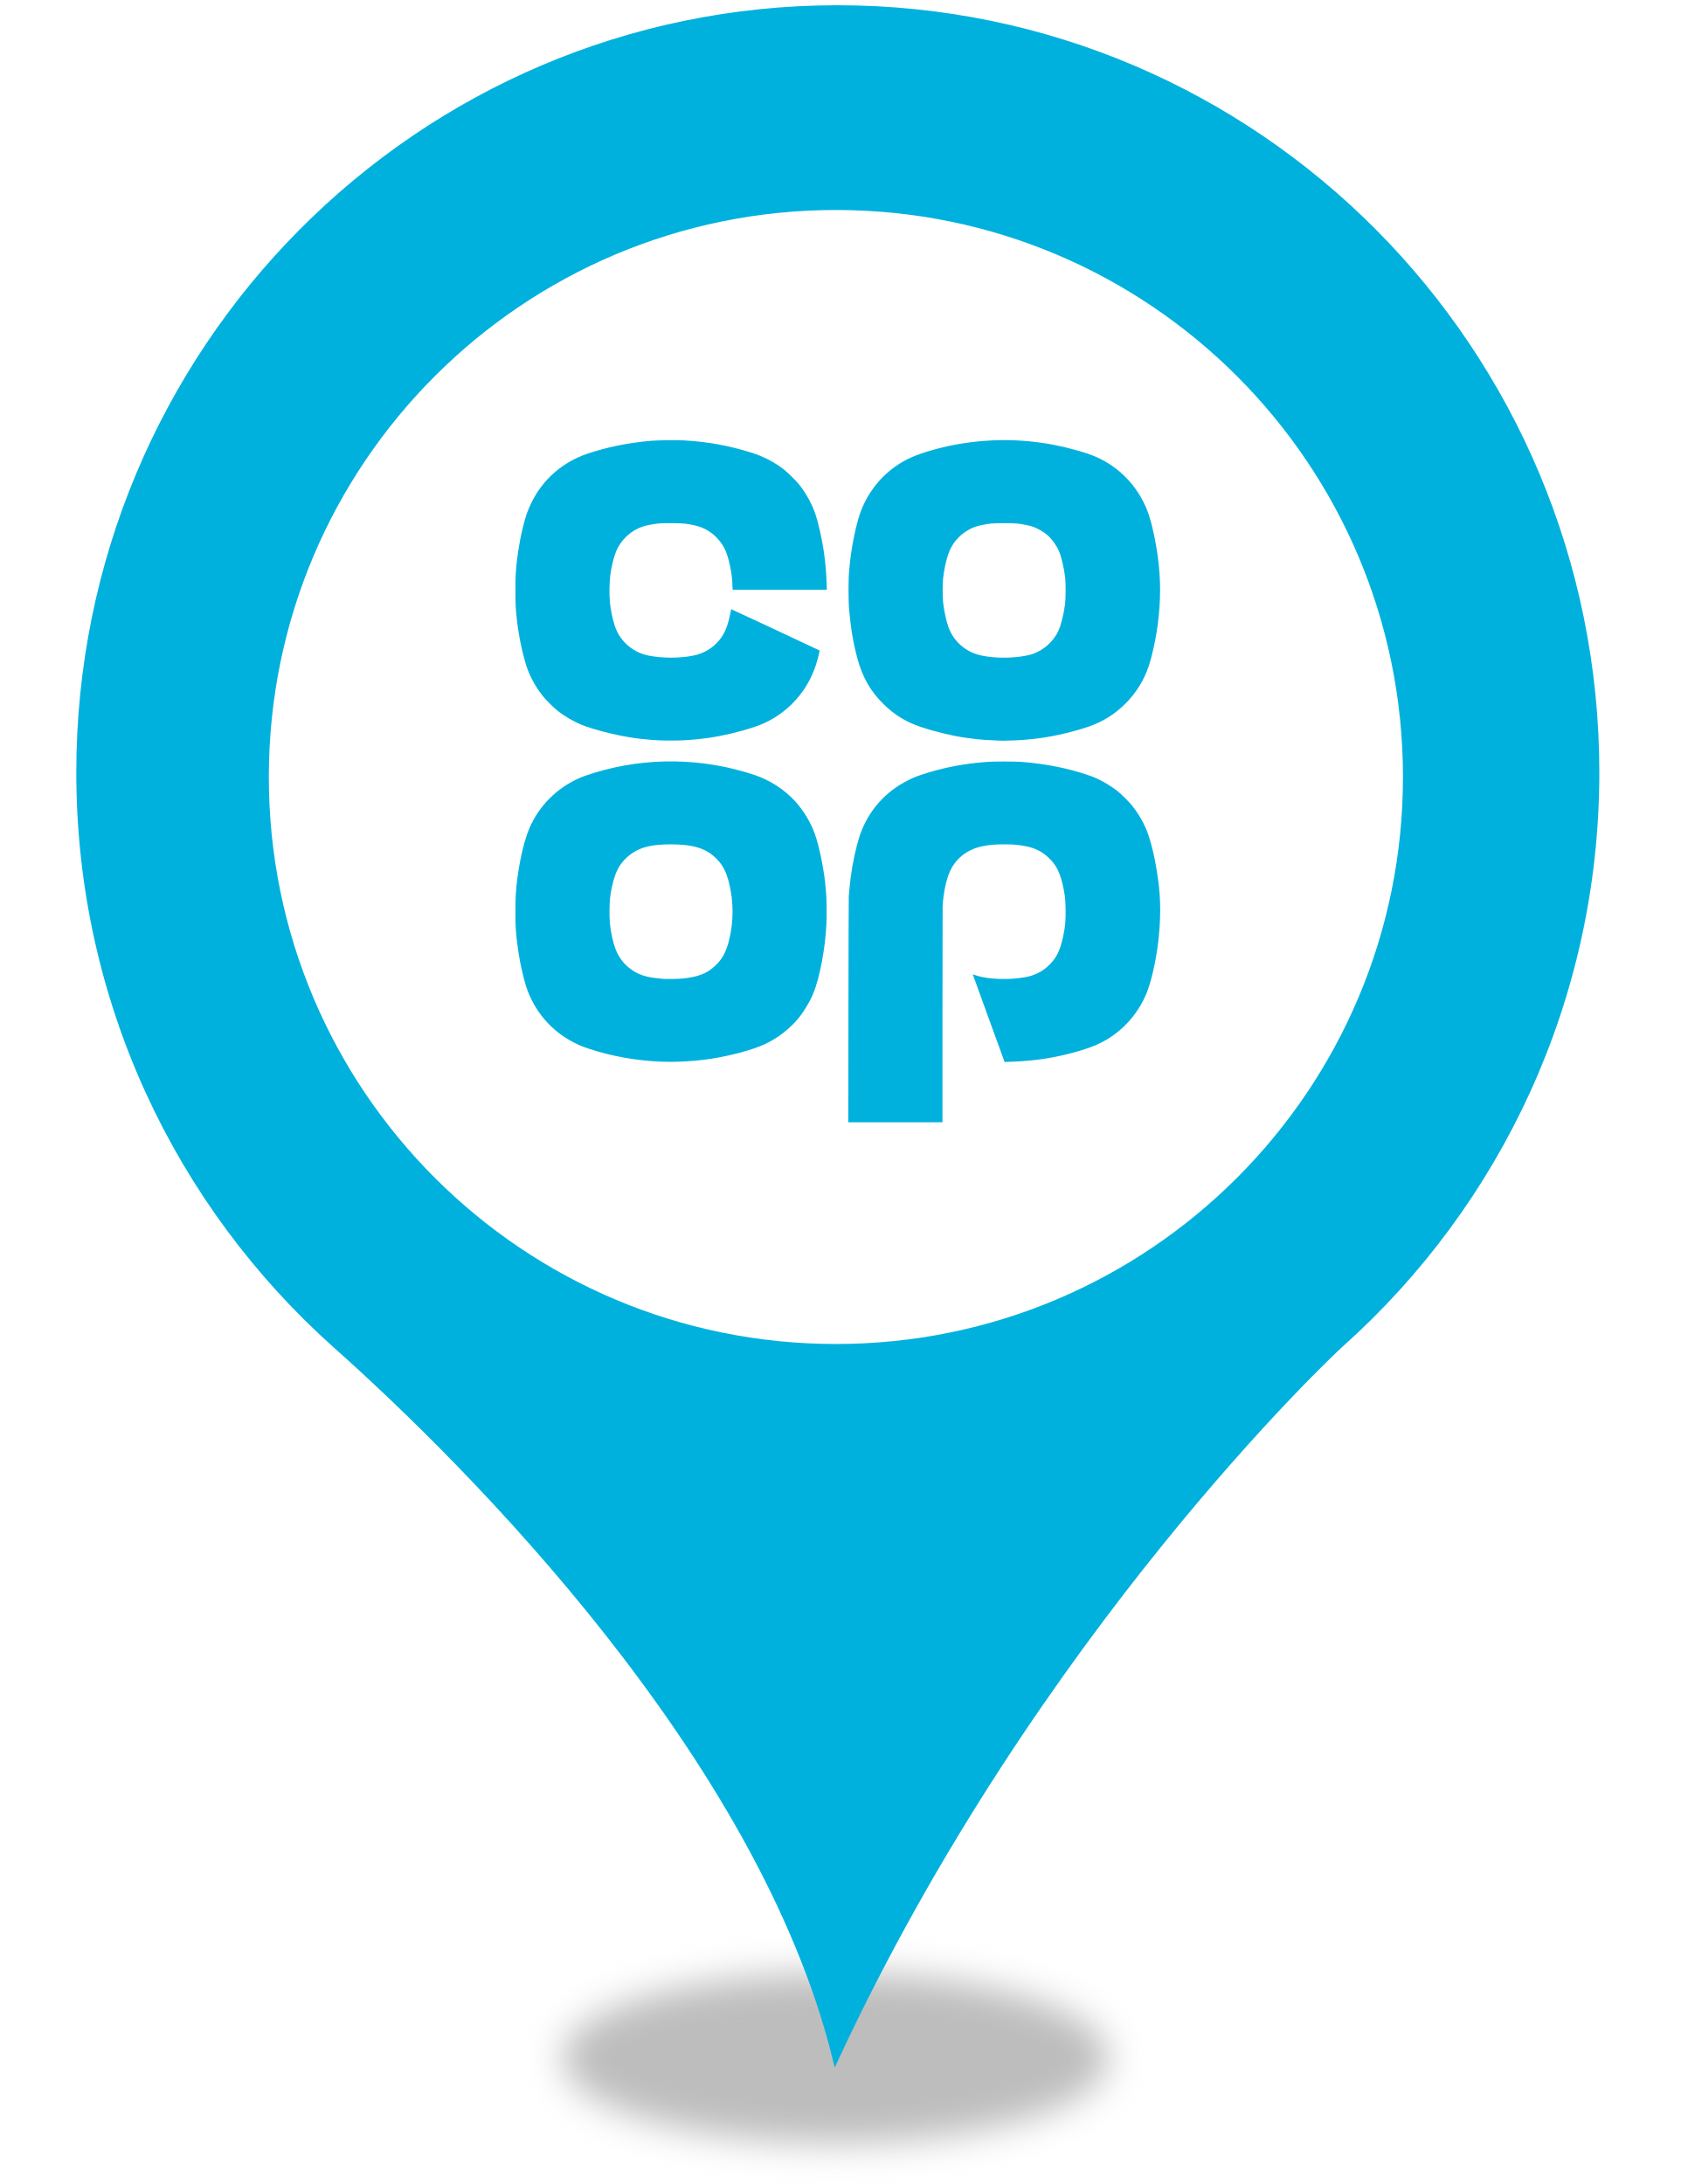
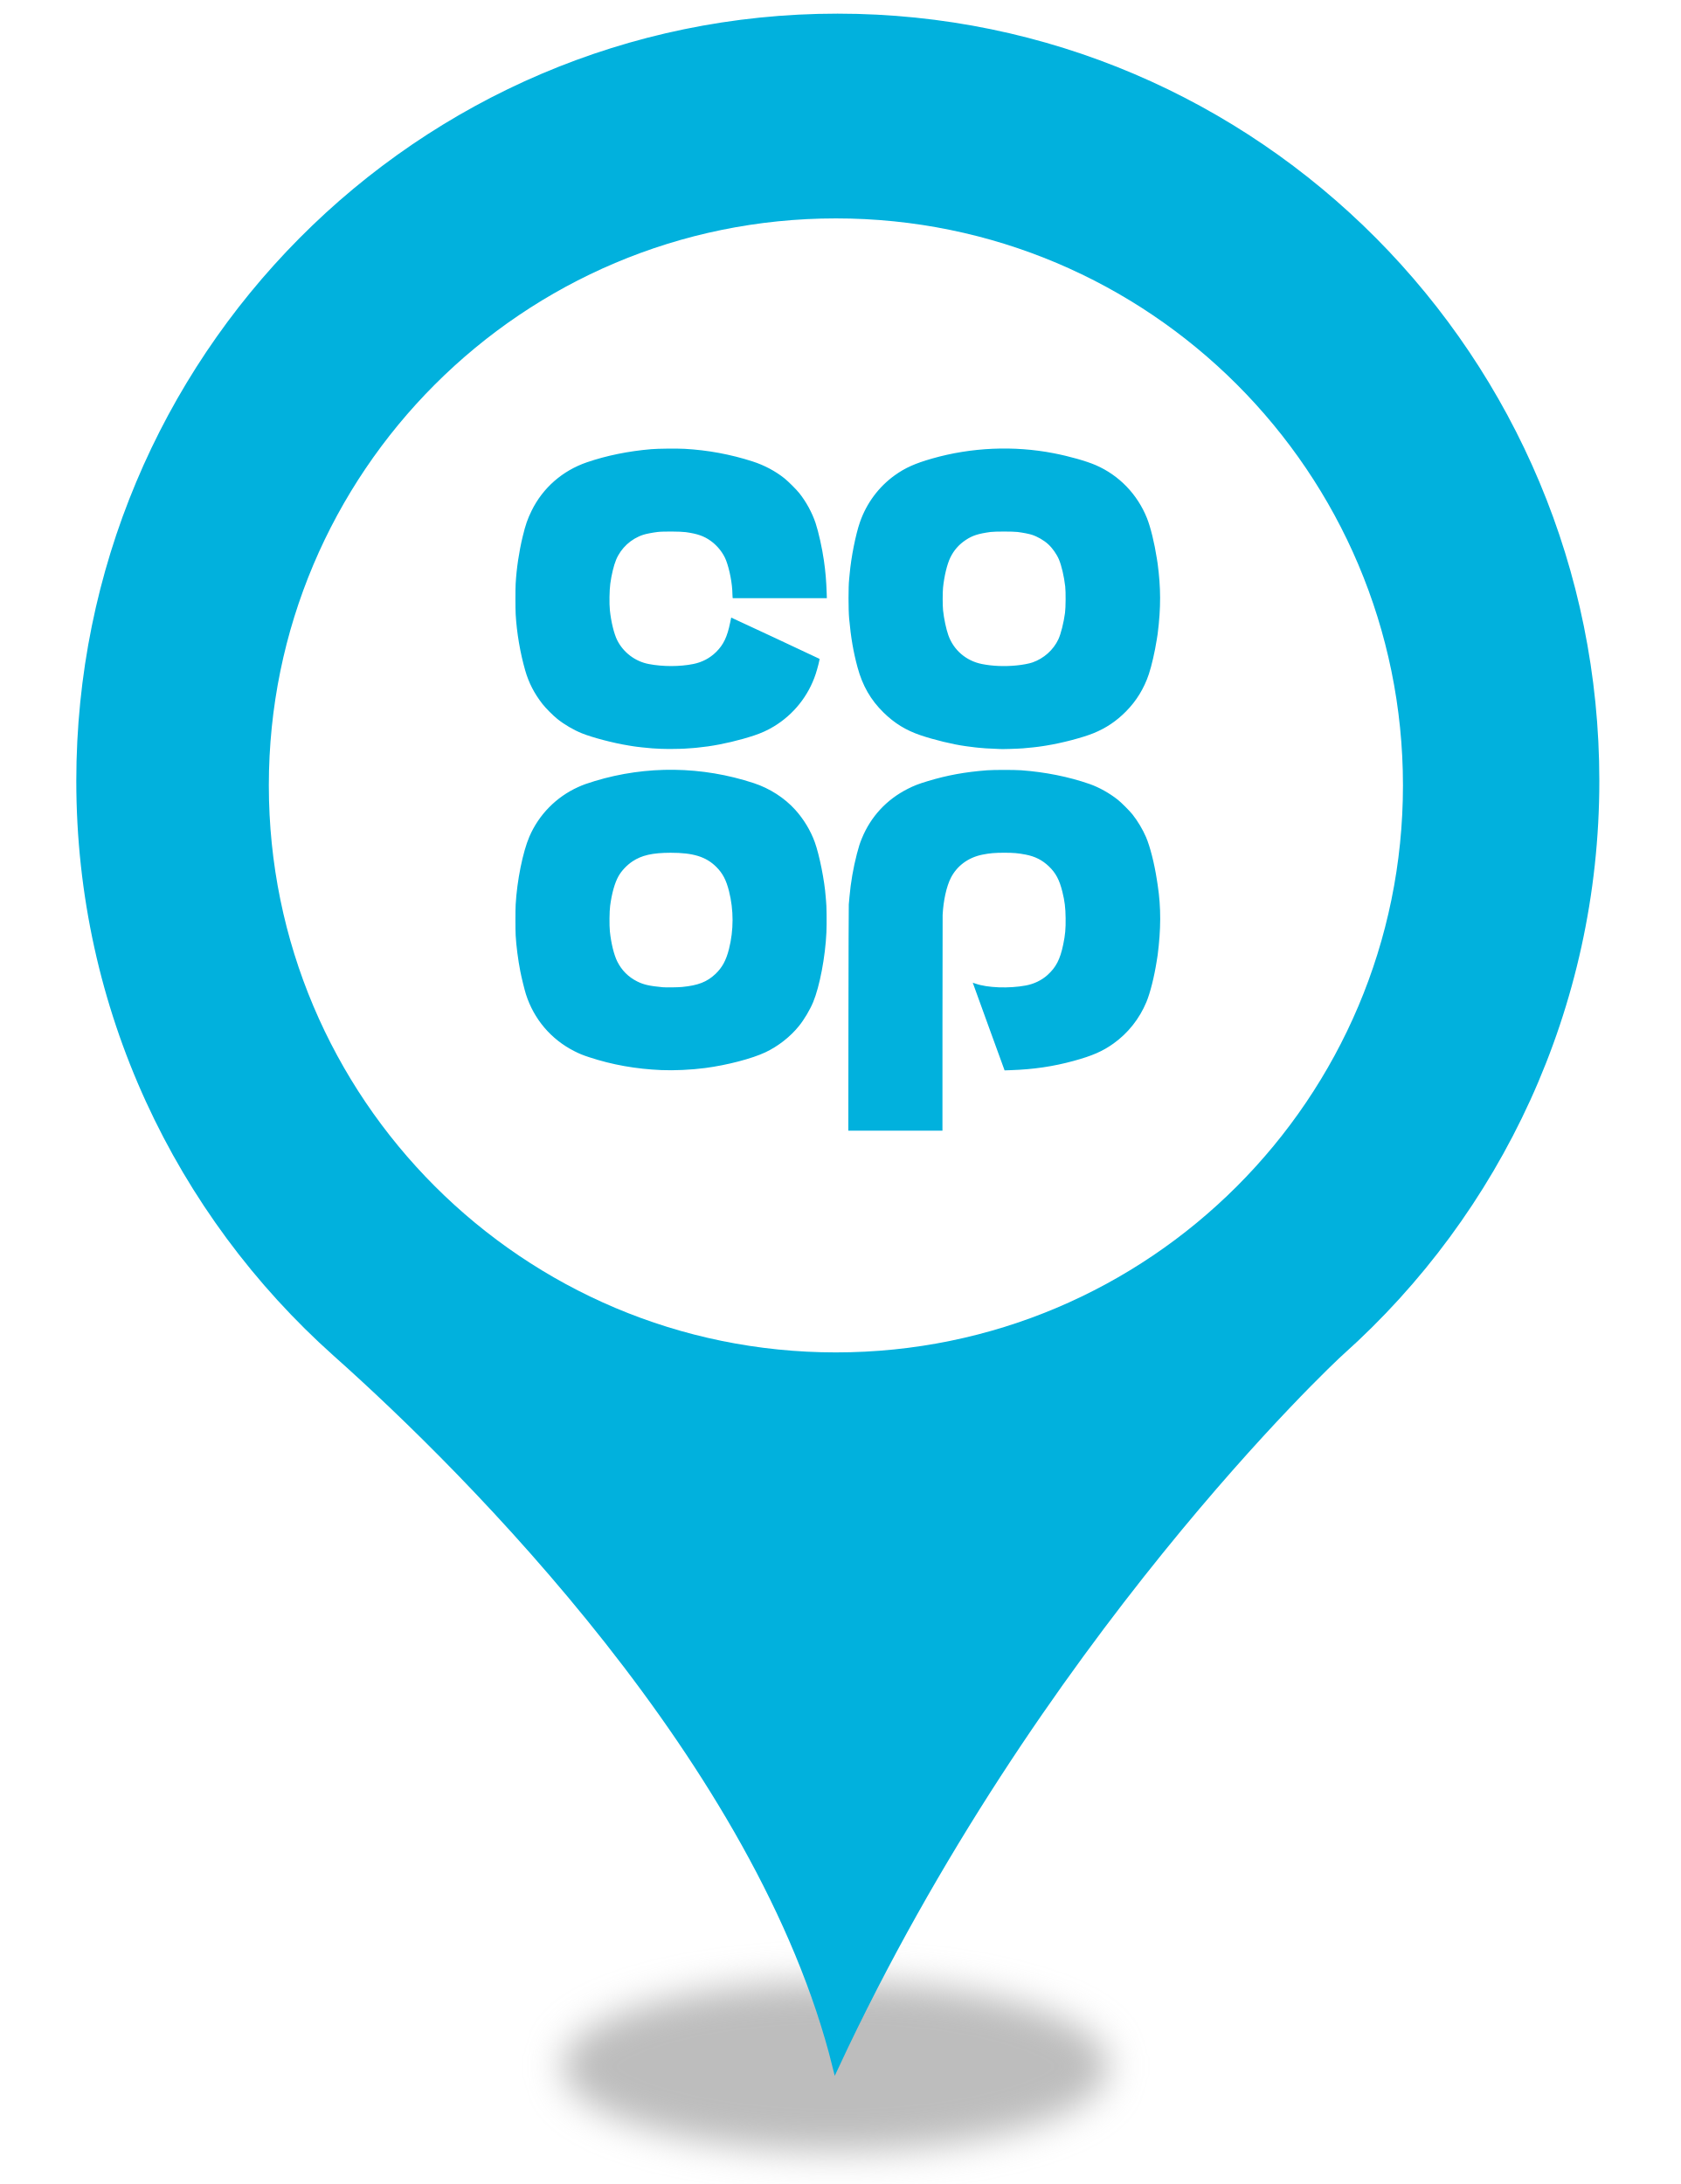
<svg xmlns="http://www.w3.org/2000/svg" style="isolation:isolate" viewBox="0 0 400 520" width="400pt" height="520pt">
  <defs>
-     <clipPath id="_clipPath_1k7fjI3kqme3paNwVrdgM57hmYqcIKpm">
+     <clipPath id="_clipPath_0Z6lR0BMzh2eW3Sxhm4boXPBUNjt2z47">
      <rect width="400" height="520" />
    </clipPath>
  </defs>
-   <g clip-path="url(#_clipPath_1k7fjI3kqme3paNwVrdgM57hmYqcIKpm)">
+   <g clip-path="url(#_clipPath_0Z6lR0BMzh2eW3Sxhm4boXPBUNjt2z47)">
    <g>
      <defs>
-         <filter id="RDpIN2J52UfEIpbSA5ocunSeRHDCDJxi" x="-200%" y="-200%" width="400%" height="400%" filterUnits="objectBoundingBox" color-interpolation-filters="sRGB">
+         <filter id="WpDwvD9dAdBFZ4dnFml2rUeU3Glw1Puj" x="-200%" y="-200%" width="400%" height="400%" filterUnits="objectBoundingBox" color-interpolation-filters="sRGB">
          <feGaussianBlur stdDeviation="4.294" />
        </filter>
      </defs>
-       <g filter="url(#RDpIN2J52UfEIpbSA5ocunSeRHDCDJxi)">
-         <ellipse vector-effect="non-scaling-stroke" cx="198.914" cy="490" rx="65" ry="20.167" fill="rgb(162,162,162)" fill-opacity="0.7" />
+       <g filter="url(#WpDwvD9dAdBFZ4dnFml2rUeU3Glw1Puj)">
+         <ellipse vector-effect="non-scaling-stroke" cx="198.914" cy="492" rx="65" ry="20.167" fill="rgb(162,162,162)" fill-opacity="0.7" />
      </g>
      <defs>
-         <filter id="4d69z4656WDdG62oFeBaEkp2tOB2LkpF" x="-200%" y="-200%" width="400%" height="400%" filterUnits="objectBoundingBox" color-interpolation-filters="sRGB">
+         <filter id="mmH8NlWWyMXKehJxKKyZXibgpDm8C4uW" x="-200%" y="-200%" width="400%" height="400%" filterUnits="objectBoundingBox" color-interpolation-filters="sRGB">
          <feGaussianBlur stdDeviation="0" />
        </filter>
      </defs>
-       <g filter="url(#4d69z4656WDdG62oFeBaEkp2tOB2LkpF)">
-         <path d=" M 18.914 183.931 C 18.914 83.382 99.774 2 199.384 2 C 299.14 2 380 83.382 380 183.931 C 380 237.891 356.562 286.544 319.355 319.863 C 317.304 321.633 246.405 388.124 198.944 490 C 181.073 417.906 111.785 348.613 79.998 320.306 C 42.498 286.839 18.914 238.186 18.914 183.931 Z  M 311.005 183.931" fill="rgb(1,177,221)" vector-effect="non-scaling-stroke" stroke-width="2" stroke="rgb(1,177,221)" stroke-linejoin="miter" stroke-linecap="butt" stroke-miterlimit="4" />
+       <g filter="url(#mmH8NlWWyMXKehJxKKyZXibgpDm8C4uW)">
+         <path d=" M 18.914 185.931 C 18.914 85.382 99.774 4 199.384 4 C 299.14 4 380 85.382 380 185.931 C 380 239.891 356.562 288.544 319.355 321.863 C 317.304 323.633 246.405 390.124 198.944 492 C 181.073 419.906 111.785 350.613 79.998 322.306 C 42.498 288.839 18.914 240.186 18.914 185.931 Z  M 311.005 185.931" fill="rgb(1,177,221)" vector-effect="non-scaling-stroke" stroke-width="2" stroke="rgb(1,177,221)" stroke-linejoin="miter" stroke-linecap="butt" stroke-miterlimit="4" />
      </g>
    </g>
-     <circle vector-effect="non-scaling-stroke" cx="199" cy="185" r="135" fill="rgb(255,255,255)" />
-     <path d=" M 201.987 240.541 C 202.003 225.874 202.04 213.633 202.069 213.338 C 202.098 213.044 202.173 212.218 202.235 211.503 C 202.53 208.13 203.135 204.631 204 201.295 C 204.443 199.588 204.701 198.783 205.183 197.611 C 207.317 192.419 211.056 188.379 216.09 185.828 C 217.622 185.051 218.657 184.651 220.862 183.984 C 225.514 182.577 229.731 181.807 234.996 181.402 C 236.554 181.282 241.494 181.281 243.14 181.4 C 248.83 181.814 254.458 182.945 259.389 184.665 C 261.641 185.451 264.101 186.823 266.118 188.418 C 266.94 189.068 268.907 191.036 269.588 191.889 C 270.822 193.434 272.05 195.488 272.834 197.318 C 273.79 199.548 274.803 203.527 275.404 207.417 L 275.6 208.684 C 276.44 214.138 276.378 219.311 275.598 225.419 L 275.368 226.872 C 274.771 230.648 273.819 234.421 272.918 236.586 C 271.262 240.564 268.529 244.008 265.076 246.467 C 262.469 248.324 260.03 249.386 255.565 250.606 C 250.725 251.929 246.051 252.617 240.652 252.801 L 239.159 252.852 L 235.366 242.424 C 233.279 236.688 231.578 231.989 231.584 231.981 C 231.591 231.973 231.888 232.07 232.244 232.197 C 235.065 233.199 240.197 233.389 244.21 232.64 C 246.165 232.275 247.94 231.423 249.334 230.181 C 251.387 228.353 252.381 226.438 253.113 222.903 C 253.599 220.553 253.726 219.172 253.69 216.587 C 253.656 214.063 253.477 212.611 252.922 210.34 C 252.229 207.503 251.339 205.832 249.683 204.257 C 248.134 202.782 246.412 201.909 244.211 201.483 C 242.39 201.13 241.286 201.033 239.086 201.033 C 236.853 201.033 235.59 201.143 233.879 201.487 C 230.525 202.16 227.844 204.131 226.374 207 C 225.339 209.023 224.595 212.363 224.41 215.823 C 224.391 216.18 224.373 227.888 224.371 241.841 L 224.367 267.208 L 213.163 267.208 L 201.958 267.208 L 201.987 240.541 L 201.987 240.541 Z  M 157.459 252.783 C 151.371 252.521 145.756 251.522 140.292 249.727 C 138.669 249.193 137.965 248.905 136.66 248.24 C 131.155 245.434 127.085 240.627 125.205 234.711 C 124.862 233.632 124.169 230.81 123.863 229.244 C 123.335 226.544 122.898 223.169 122.764 220.758 C 122.688 219.382 122.688 214.721 122.763 213.368 C 123.081 207.691 124.467 200.825 126.026 197.204 C 128.283 191.96 132.431 187.745 137.654 185.386 C 138.791 184.872 139.749 184.526 141.554 183.978 C 153.916 180.222 167.12 180.392 179.479 184.467 C 183.236 185.705 186.768 187.979 189.313 190.797 C 191.334 193.035 192.97 195.743 193.971 198.504 C 195.07 201.537 196.313 207.766 196.573 211.542 C 196.6 211.941 196.637 212.354 196.653 212.459 C 196.787 213.293 196.84 217.804 196.743 219.991 C 196.487 225.762 195.14 232.855 193.592 236.584 C 192.828 238.426 191.463 240.727 190.212 242.281 C 188.159 244.833 185.262 247.106 182.234 248.541 C 179.041 250.054 173.03 251.623 167.858 252.293 C 164.528 252.725 160.514 252.914 157.459 252.783 L 157.459 252.783 Z  M 162.373 232.992 C 166.187 232.622 168.301 231.803 170.306 229.914 C 171.925 228.391 172.865 226.663 173.545 223.964 C 174.683 219.45 174.685 214.68 173.552 210.172 C 172.889 207.535 172.049 205.93 170.542 204.423 C 168.102 201.983 165.017 201.025 159.638 201.038 C 155.336 201.048 152.765 201.631 150.561 203.099 C 149.237 203.98 147.961 205.335 147.239 206.624 C 146.347 208.221 145.667 210.626 145.256 213.644 C 145.08 214.935 145.044 218.346 145.191 219.762 C 145.485 222.592 146.17 225.367 146.964 226.948 C 148.018 229.048 149.602 230.629 151.709 231.684 C 153.226 232.444 154.615 232.758 157.765 233.055 C 158.532 233.128 161.379 233.089 162.373 232.992 L 162.373 232.992 Z  M 157.383 176.292 C 156.605 176.259 155.675 176.209 155.318 176.182 C 154.501 176.118 153.123 175.987 152.871 175.949 C 152.766 175.933 152.473 175.898 152.221 175.872 C 151.969 175.845 151.676 175.811 151.571 175.796 C 151.466 175.781 151.213 175.746 151.01 175.718 C 150.806 175.69 150.583 175.657 150.513 175.644 C 150.443 175.631 150.025 175.562 149.583 175.491 C 146.004 174.916 140.958 173.591 138.457 172.569 C 136.498 171.769 134.332 170.496 132.684 169.176 C 131.63 168.332 129.898 166.587 129.116 165.581 C 127.177 163.087 125.879 160.561 125.041 157.646 C 123.839 153.474 123.01 148.602 122.766 144.289 C 122.689 142.936 122.687 138.262 122.762 136.948 C 122.968 133.345 123.56 129.373 124.426 125.784 C 125.106 122.964 125.577 121.6 126.569 119.582 C 129.237 114.153 133.908 110.064 139.719 108.071 C 144.374 106.474 149.613 105.407 155.05 104.946 C 156.659 104.809 161.127 104.763 162.965 104.864 C 168.496 105.167 173.937 106.175 179.176 107.868 C 181.964 108.769 184.565 110.149 186.736 111.878 C 187.645 112.603 189.599 114.55 190.294 115.423 C 191.93 117.481 193.341 120.075 194.167 122.547 C 194.861 124.624 195.722 128.495 196.144 131.443 C 196.524 134.1 196.71 136.264 196.805 139.147 L 196.847 140.428 L 185.649 140.428 L 174.451 140.428 L 174.41 140.256 C 174.387 140.161 174.366 139.777 174.364 139.401 C 174.352 137.085 173.696 133.608 172.86 131.428 C 172.19 129.68 170.818 127.939 169.197 126.779 C 167.596 125.634 166.052 125.093 163.27 124.701 C 162.051 124.53 157.789 124.505 156.541 124.662 C 155.286 124.82 153.809 125.109 153.139 125.328 C 150.228 126.278 147.848 128.469 146.673 131.282 C 146.123 132.598 145.576 134.852 145.29 136.975 C 145.078 138.555 145.029 141.734 145.192 143.295 C 145.484 146.076 146.185 148.935 146.944 150.444 C 148.412 153.357 151.219 155.479 154.429 156.098 C 157.801 156.749 161.836 156.747 165.067 156.094 C 167.171 155.669 168.996 154.707 170.488 153.236 C 172.247 151.501 173.142 149.618 173.833 146.201 C 173.96 145.57 174.07 145.05 174.077 145.044 C 174.104 145.022 195.037 154.806 195.101 154.87 C 195.183 154.952 194.646 157.084 194.203 158.435 C 192.484 163.68 188.919 168.148 184.184 170.993 C 182.708 171.88 181.252 172.542 179.511 173.119 C 176.053 174.264 172.047 175.21 168.547 175.709 C 167.82 175.812 166.385 175.984 165.909 176.025 C 165.614 176.05 165.253 176.083 165.106 176.098 C 164.804 176.129 163.825 176.198 162.965 176.249 C 161.66 176.325 158.704 176.348 157.383 176.292 L 157.383 176.292 Z  M 238.048 176.339 C 238.031 176.323 237.328 176.289 236.487 176.262 C 235.646 176.235 234.837 176.198 234.69 176.18 C 234.543 176.162 234.122 176.126 233.754 176.099 C 233.386 176.072 232.99 176.038 232.874 176.024 C 232.759 176.01 232.44 175.977 232.167 175.95 C 231.733 175.908 230.937 175.807 230.332 175.716 C 230.227 175.7 229.986 175.667 229.796 175.641 C 226.87 175.246 222.344 174.147 219.119 173.049 C 215.641 171.864 212.969 170.221 210.347 167.654 C 207.28 164.652 205.336 161.272 204.147 156.874 C 203.152 153.195 202.567 149.794 202.155 145.283 C 201.96 143.153 201.958 137.602 202.152 135.946 C 202.171 135.782 202.224 135.218 202.271 134.693 C 202.617 130.74 203.694 125.301 204.714 122.355 C 206.282 117.822 209.207 113.887 213.05 111.141 C 215.514 109.381 217.844 108.339 221.92 107.174 C 231.252 104.507 241.347 104.068 250.863 105.915 C 254.601 106.641 258.595 107.772 260.84 108.741 C 266.404 111.144 270.792 115.689 273.069 121.406 C 273.918 123.537 274.838 127.299 275.404 130.951 L 275.6 132.218 C 276.347 137.828 276.409 142.596 275.598 148.954 L 275.374 150.368 C 274.918 153.238 274.155 156.558 273.501 158.512 C 272.363 161.915 270.554 164.869 268.067 167.385 C 265.769 169.71 263.298 171.366 260.315 172.579 C 257.764 173.617 252.828 174.913 249.218 175.492 C 248.777 175.562 248.36 175.631 248.293 175.643 C 248.226 175.655 247.988 175.689 247.765 175.717 C 247.542 175.745 247.298 175.78 247.223 175.795 C 247.147 175.809 246.851 175.845 246.565 175.874 C 246.279 175.902 245.988 175.936 245.918 175.949 C 245.788 175.974 244.446 176.102 243.56 176.175 C 242.271 176.281 238.122 176.404 238.048 176.339 L 238.048 176.339 Z  M 241.978 156.44 C 243.478 156.293 244.989 156.008 245.825 155.715 C 248.521 154.768 250.778 152.744 251.964 150.211 C 252.566 148.927 253.234 146.269 253.549 143.907 C 253.716 142.659 253.742 138.911 253.594 137.637 C 253.31 135.199 252.711 132.633 252.088 131.18 C 251.543 129.908 250.537 128.486 249.542 127.58 C 248.499 126.63 247.017 125.769 245.663 125.328 C 244.993 125.109 243.516 124.82 242.26 124.662 C 241.179 124.526 236.828 124.525 235.837 124.66 C 232.88 125.066 231.519 125.504 229.911 126.57 C 228.292 127.642 227.076 129.029 226.242 130.754 C 225.467 132.357 224.797 135.123 224.508 137.904 C 224.389 139.053 224.392 142.215 224.514 143.333 C 224.73 145.33 225.242 147.74 225.762 149.221 C 227.01 152.771 229.989 155.339 233.734 156.094 C 236.246 156.6 239.112 156.72 241.978 156.44 L 241.978 156.44 Z " fill="rgb(1,177,221)" />
+     <circle vector-effect="non-scaling-stroke" cx="199" cy="187" r="135" fill="rgb(255,255,255)" />
+     <path d=" M 201.987 242.541 C 202.003 227.874 202.04 215.633 202.069 215.338 C 202.098 215.044 202.173 214.218 202.235 213.503 C 202.53 210.13 203.135 206.631 204 203.295 C 204.443 201.588 204.701 200.783 205.183 199.611 C 207.317 194.419 211.056 190.379 216.09 187.828 C 217.622 187.051 218.657 186.651 220.862 185.984 C 225.514 184.577 229.731 183.807 234.996 183.402 C 236.554 183.282 241.494 183.281 243.14 183.4 C 248.83 183.814 254.458 184.945 259.389 186.665 C 261.641 187.451 264.101 188.823 266.118 190.418 C 266.94 191.068 268.907 193.036 269.588 193.889 C 270.822 195.434 272.05 197.488 272.834 199.318 C 273.79 201.548 274.803 205.527 275.404 209.417 L 275.6 210.684 C 276.44 216.138 276.378 221.311 275.598 227.419 L 275.368 228.872 C 274.771 232.648 273.819 236.421 272.918 238.586 C 271.262 242.564 268.529 246.008 265.076 248.467 C 262.469 250.324 260.03 251.386 255.565 252.606 C 250.725 253.929 246.051 254.617 240.652 254.801 L 239.159 254.852 L 235.366 244.424 C 233.279 238.688 231.578 233.989 231.584 233.981 C 231.591 233.973 231.888 234.07 232.244 234.197 C 235.065 235.199 240.197 235.389 244.21 234.64 C 246.165 234.275 247.94 233.423 249.334 232.181 C 251.387 230.353 252.381 228.438 253.113 224.903 C 253.599 222.553 253.726 221.172 253.69 218.587 C 253.656 216.063 253.477 214.611 252.922 212.34 C 252.229 209.503 251.339 207.832 249.683 206.257 C 248.134 204.782 246.412 203.909 244.211 203.483 C 242.39 203.13 241.286 203.033 239.086 203.033 C 236.853 203.033 235.59 203.143 233.879 203.487 C 230.525 204.16 227.844 206.131 226.374 209 C 225.339 211.023 224.595 214.363 224.41 217.823 C 224.391 218.18 224.373 229.888 224.371 243.841 L 224.367 269.208 L 213.163 269.208 L 201.958 269.208 L 201.987 242.541 L 201.987 242.541 Z  M 157.459 254.783 C 151.371 254.521 145.756 253.522 140.292 251.727 C 138.669 251.193 137.965 250.905 136.66 250.24 C 131.155 247.434 127.085 242.627 125.205 236.711 C 124.862 235.632 124.169 232.81 123.863 231.244 C 123.335 228.544 122.898 225.169 122.764 222.758 C 122.688 221.382 122.688 216.721 122.763 215.368 C 123.081 209.691 124.467 202.825 126.026 199.204 C 128.283 193.96 132.431 189.745 137.654 187.386 C 138.791 186.872 139.749 186.526 141.554 185.978 C 153.916 182.222 167.12 182.392 179.479 186.467 C 183.236 187.705 186.768 189.979 189.313 192.797 C 191.334 195.035 192.97 197.743 193.971 200.504 C 195.07 203.537 196.313 209.766 196.573 213.542 C 196.6 213.941 196.637 214.354 196.653 214.459 C 196.787 215.293 196.84 219.804 196.743 221.991 C 196.487 227.762 195.14 234.855 193.592 238.584 C 192.828 240.426 191.463 242.727 190.212 244.281 C 188.159 246.833 185.262 249.106 182.234 250.541 C 179.041 252.054 173.03 253.623 167.858 254.293 C 164.528 254.725 160.514 254.914 157.459 254.783 L 157.459 254.783 Z  M 162.373 234.992 C 166.187 234.622 168.301 233.803 170.306 231.914 C 171.925 230.391 172.865 228.663 173.545 225.964 C 174.683 221.45 174.685 216.68 173.552 212.172 C 172.889 209.535 172.049 207.93 170.542 206.423 C 168.102 203.983 165.017 203.025 159.638 203.038 C 155.336 203.048 152.765 203.631 150.561 205.099 C 149.237 205.98 147.961 207.335 147.239 208.624 C 146.347 210.221 145.667 212.626 145.256 215.644 C 145.08 216.935 145.044 220.346 145.191 221.762 C 145.485 224.592 146.17 227.367 146.964 228.948 C 148.018 231.048 149.602 232.629 151.709 233.684 C 153.226 234.444 154.615 234.758 157.765 235.055 C 158.532 235.128 161.379 235.089 162.373 234.992 L 162.373 234.992 Z  M 157.383 178.292 C 156.605 178.259 155.675 178.209 155.318 178.182 C 154.501 178.118 153.123 177.987 152.871 177.949 C 152.766 177.933 152.473 177.898 152.221 177.872 C 151.969 177.845 151.676 177.811 151.571 177.796 C 151.466 177.781 151.213 177.746 151.01 177.718 C 150.806 177.69 150.583 177.657 150.513 177.644 C 150.443 177.631 150.025 177.562 149.583 177.491 C 146.004 176.916 140.958 175.591 138.457 174.569 C 136.498 173.769 134.332 172.496 132.684 171.176 C 131.63 170.332 129.898 168.587 129.116 167.581 C 127.177 165.087 125.879 162.561 125.041 159.646 C 123.839 155.474 123.01 150.602 122.766 146.289 C 122.689 144.936 122.687 140.262 122.762 138.948 C 122.968 135.345 123.56 131.373 124.426 127.784 C 125.106 124.964 125.577 123.6 126.569 121.582 C 129.237 116.153 133.908 112.064 139.719 110.071 C 144.374 108.474 149.613 107.407 155.05 106.946 C 156.659 106.809 161.127 106.763 162.965 106.864 C 168.496 107.167 173.937 108.175 179.176 109.868 C 181.964 110.769 184.565 112.149 186.736 113.878 C 187.645 114.603 189.599 116.55 190.294 117.423 C 191.93 119.481 193.341 122.075 194.167 124.547 C 194.861 126.624 195.722 130.495 196.144 133.443 C 196.524 136.1 196.71 138.264 196.805 141.147 L 196.847 142.428 L 185.649 142.428 L 174.451 142.428 L 174.41 142.256 C 174.387 142.161 174.366 141.777 174.364 141.401 C 174.352 139.085 173.696 135.608 172.86 133.428 C 172.19 131.68 170.818 129.939 169.197 128.779 C 167.596 127.634 166.052 127.093 163.27 126.701 C 162.051 126.53 157.789 126.505 156.541 126.662 C 155.286 126.82 153.809 127.109 153.139 127.328 C 150.228 128.278 147.848 130.469 146.673 133.282 C 146.123 134.598 145.576 136.852 145.29 138.975 C 145.078 140.555 145.029 143.734 145.192 145.295 C 145.484 148.076 146.185 150.935 146.944 152.444 C 148.412 155.357 151.219 157.479 154.429 158.098 C 157.801 158.749 161.836 158.747 165.067 158.094 C 167.171 157.669 168.996 156.707 170.488 155.236 C 172.247 153.501 173.142 151.618 173.833 148.201 C 173.96 147.57 174.07 147.05 174.077 147.044 C 174.104 147.022 195.037 156.806 195.101 156.87 C 195.183 156.952 194.646 159.084 194.203 160.435 C 192.484 165.68 188.919 170.148 184.184 172.993 C 182.708 173.88 181.252 174.542 179.511 175.119 C 176.053 176.264 172.047 177.21 168.547 177.709 C 167.82 177.812 166.385 177.984 165.909 178.025 C 165.614 178.05 165.253 178.083 165.106 178.098 C 164.804 178.129 163.825 178.198 162.965 178.249 C 161.66 178.325 158.704 178.348 157.383 178.292 L 157.383 178.292 Z  M 238.048 178.339 C 238.031 178.323 237.328 178.289 236.487 178.262 C 235.646 178.235 234.837 178.198 234.69 178.18 C 234.543 178.162 234.122 178.126 233.754 178.099 C 233.386 178.072 232.99 178.038 232.874 178.024 C 232.759 178.01 232.44 177.977 232.167 177.95 C 231.733 177.908 230.937 177.807 230.332 177.716 C 230.227 177.7 229.986 177.667 229.796 177.641 C 226.87 177.246 222.344 176.147 219.119 175.049 C 215.641 173.864 212.969 172.221 210.347 169.654 C 207.28 166.652 205.336 163.272 204.147 158.874 C 203.152 155.195 202.567 151.794 202.155 147.283 C 201.96 145.153 201.958 139.602 202.152 137.946 C 202.171 137.782 202.224 137.218 202.271 136.693 C 202.617 132.74 203.694 127.301 204.714 124.355 C 206.282 119.822 209.207 115.887 213.05 113.141 C 215.514 111.381 217.844 110.339 221.92 109.174 C 231.252 106.507 241.347 106.068 250.863 107.915 C 254.601 108.641 258.595 109.772 260.84 110.741 C 266.404 113.144 270.792 117.689 273.069 123.406 C 273.918 125.537 274.838 129.299 275.404 132.951 L 275.6 134.218 C 276.347 139.828 276.409 144.596 275.598 150.954 L 275.374 152.368 C 274.918 155.238 274.155 158.558 273.501 160.512 C 272.363 163.915 270.554 166.869 268.067 169.385 C 265.769 171.71 263.298 173.366 260.315 174.579 C 257.764 175.617 252.828 176.913 249.218 177.492 C 248.777 177.562 248.36 177.631 248.293 177.643 C 248.226 177.655 247.988 177.689 247.765 177.717 C 247.542 177.745 247.298 177.78 247.223 177.795 C 247.147 177.809 246.851 177.845 246.565 177.874 C 246.279 177.902 245.988 177.936 245.918 177.949 C 245.788 177.974 244.446 178.102 243.56 178.175 C 242.271 178.281 238.122 178.404 238.048 178.339 L 238.048 178.339 Z  M 241.978 158.44 C 243.478 158.293 244.989 158.008 245.825 157.715 C 248.521 156.768 250.778 154.744 251.964 152.211 C 252.566 150.927 253.234 148.269 253.549 145.907 C 253.716 144.659 253.742 140.911 253.594 139.637 C 253.31 137.199 252.711 134.633 252.088 133.18 C 251.543 131.908 250.537 130.486 249.542 129.58 C 248.499 128.63 247.017 127.769 245.663 127.328 C 244.993 127.109 243.516 126.82 242.26 126.662 C 241.179 126.526 236.828 126.525 235.837 126.66 C 232.88 127.066 231.519 127.504 229.911 128.57 C 228.292 129.642 227.076 131.029 226.242 132.754 C 225.467 134.357 224.797 137.123 224.508 139.904 C 224.389 141.053 224.392 144.215 224.514 145.333 C 224.73 147.33 225.242 149.74 225.762 151.221 C 227.01 154.771 229.989 157.339 233.734 158.094 C 236.246 158.6 239.112 158.72 241.978 158.44 L 241.978 158.44 Z " fill="rgb(1,177,221)" />
  </g>
</svg>
